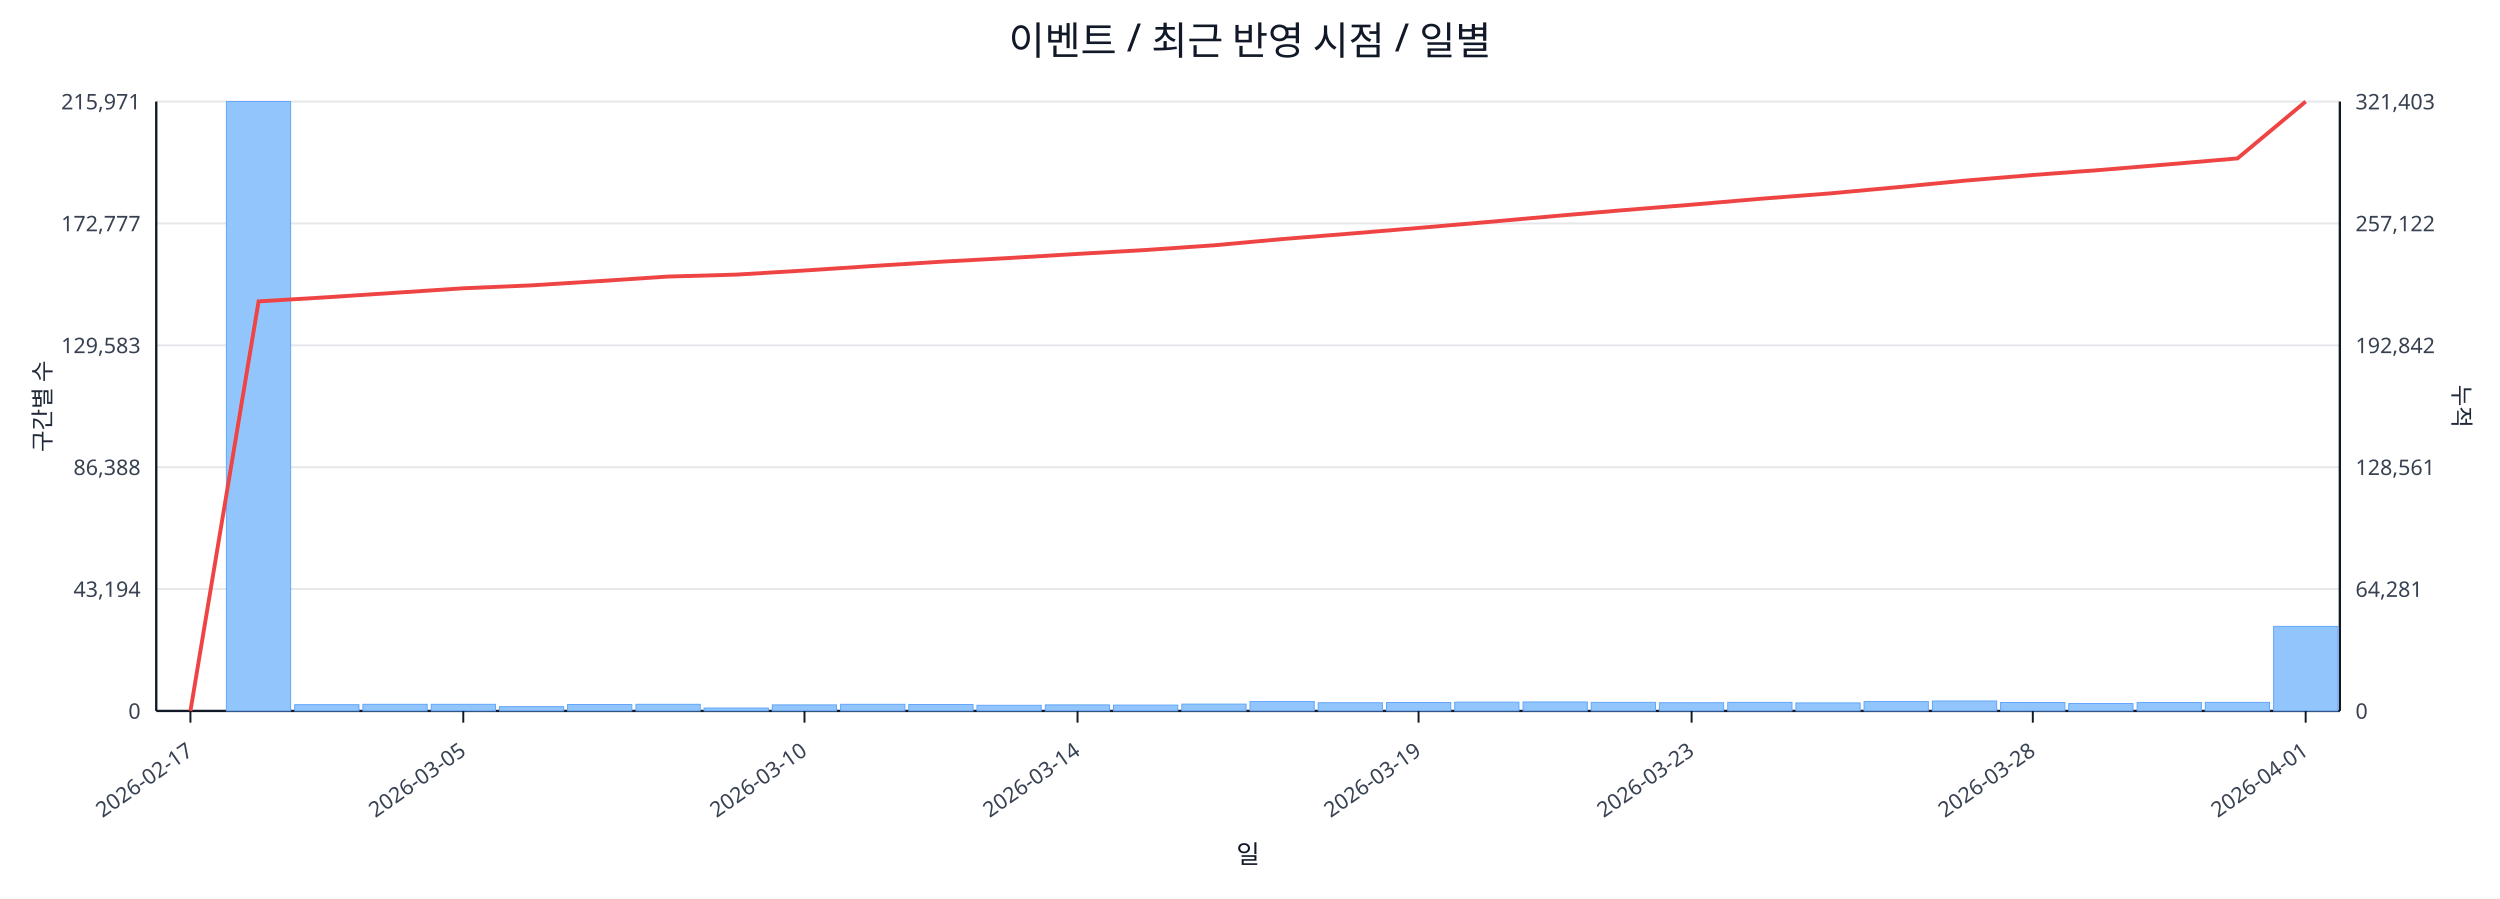
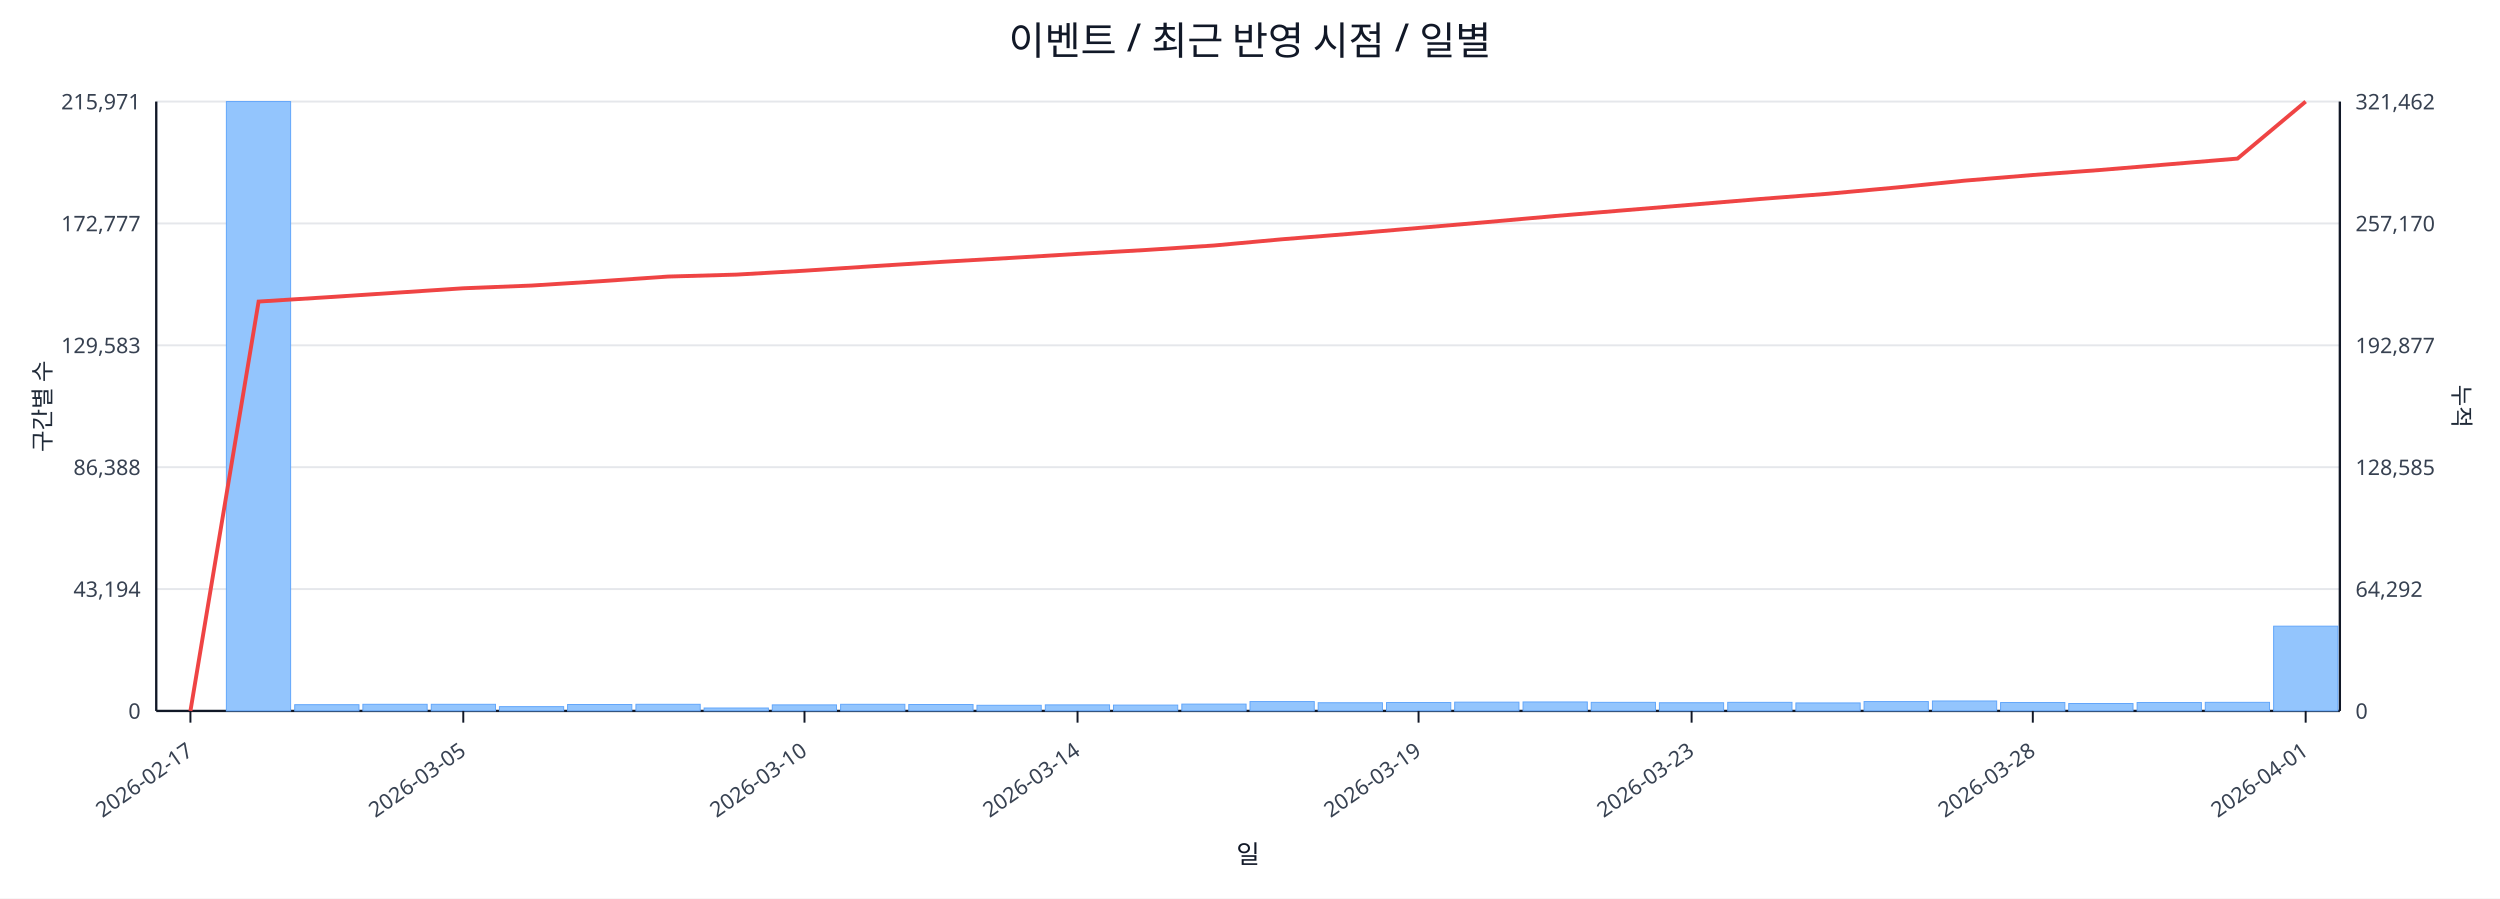
<svg xmlns="http://www.w3.org/2000/svg" width="1280" height="460" viewBox="0 0 1280 460">
  <rect x="0" y="0" width="100%" height="100%" fill="#ffffff" />
  <text x="640.0" y="28" font-size="20" text-anchor="middle" font-family="sans-serif" fill="#111827">이벤트 / 최근 반영 시점 / 일별</text>
  <line x1="80.0" y1="52.0" x2="1198.0" y2="52.0" stroke="#e5e7eb" stroke-width="1" />
  <text x="72.0" y="56.0" font-size="11" text-anchor="end" font-family="sans-serif" fill="#374151">215,971</text>
-   <text x="1206.0" y="56.0" font-size="11" text-anchor="start" font-family="sans-serif" fill="#374151">321,403</text>
+   <text x="1206.0" y="56.0" font-size="11" text-anchor="start" font-family="sans-serif" fill="#374151">321,462</text>
  <line x1="80.0" y1="114.4" x2="1198.0" y2="114.4" stroke="#e5e7eb" stroke-width="1" />
  <text x="72.0" y="118.4" font-size="11" text-anchor="end" font-family="sans-serif" fill="#374151">172,777</text>
-   <text x="1206.0" y="118.4" font-size="11" text-anchor="start" font-family="sans-serif" fill="#374151">257,122</text>
+   <text x="1206.0" y="118.4" font-size="11" text-anchor="start" font-family="sans-serif" fill="#374151">257,170</text>
  <line x1="80.0" y1="176.8" x2="1198.0" y2="176.8" stroke="#e5e7eb" stroke-width="1" />
  <text x="72.0" y="180.8" font-size="11" text-anchor="end" font-family="sans-serif" fill="#374151">129,583</text>
-   <text x="1206.0" y="180.8" font-size="11" text-anchor="start" font-family="sans-serif" fill="#374151">192,842</text>
+   <text x="1206.0" y="180.8" font-size="11" text-anchor="start" font-family="sans-serif" fill="#374151">192,877</text>
  <line x1="80.0" y1="239.2" x2="1198.0" y2="239.2" stroke="#e5e7eb" stroke-width="1" />
  <text x="72.0" y="243.2" font-size="11" text-anchor="end" font-family="sans-serif" fill="#374151">86,388</text>
-   <text x="1206.0" y="243.2" font-size="11" text-anchor="start" font-family="sans-serif" fill="#374151">128,561</text>
+   <text x="1206.0" y="243.2" font-size="11" text-anchor="start" font-family="sans-serif" fill="#374151">128,585</text>
  <line x1="80.0" y1="301.6" x2="1198.0" y2="301.6" stroke="#e5e7eb" stroke-width="1" />
  <text x="72.0" y="305.6" font-size="11" text-anchor="end" font-family="sans-serif" fill="#374151">43,194</text>
-   <text x="1206.0" y="305.6" font-size="11" text-anchor="start" font-family="sans-serif" fill="#374151">64,281</text>
+   <text x="1206.0" y="305.6" font-size="11" text-anchor="start" font-family="sans-serif" fill="#374151">64,292</text>
  <line x1="80.0" y1="364.0" x2="1198.0" y2="364.0" stroke="#e5e7eb" stroke-width="1" />
  <text x="72.0" y="368.0" font-size="11" text-anchor="end" font-family="sans-serif" fill="#374151">0</text>
  <text x="1206.0" y="368.0" font-size="11" text-anchor="start" font-family="sans-serif" fill="#374151">0</text>
  <line x1="80.0" y1="364.0" x2="1198.0" y2="364.0" stroke="#111827" stroke-width="1.2" />
  <line x1="80.0" y1="52.0" x2="80.0" y2="364.0" stroke="#111827" stroke-width="1.2" />
  <line x1="1198.0" y1="52.0" x2="1198.0" y2="364.0" stroke="#111827" stroke-width="1.2" />
  <rect x="81.0" y="364.0" width="32.9" height="0.0" fill="#93c5fd" stroke="#60a5fa" stroke-width="0.5" />
  <rect x="115.9" y="52.0" width="32.9" height="312.0" fill="#93c5fd" stroke="#60a5fa" stroke-width="0.5" />
  <rect x="150.9" y="360.8" width="32.9" height="3.2" fill="#93c5fd" stroke="#60a5fa" stroke-width="0.5" />
  <rect x="185.8" y="360.6" width="32.9" height="3.4" fill="#93c5fd" stroke="#60a5fa" stroke-width="0.5" />
  <rect x="220.8" y="360.6" width="32.9" height="3.4" fill="#93c5fd" stroke="#60a5fa" stroke-width="0.5" />
  <rect x="255.7" y="361.8" width="32.9" height="2.2" fill="#93c5fd" stroke="#60a5fa" stroke-width="0.5" />
  <rect x="290.6" y="360.7" width="32.9" height="3.3" fill="#93c5fd" stroke="#60a5fa" stroke-width="0.5" />
  <rect x="325.6" y="360.6" width="32.9" height="3.4" fill="#93c5fd" stroke="#60a5fa" stroke-width="0.5" />
  <rect x="360.5" y="362.5" width="32.9" height="1.5" fill="#93c5fd" stroke="#60a5fa" stroke-width="0.5" />
  <rect x="395.4" y="360.9" width="32.9" height="3.1" fill="#93c5fd" stroke="#60a5fa" stroke-width="0.5" />
  <rect x="430.4" y="360.6" width="32.9" height="3.4" fill="#93c5fd" stroke="#60a5fa" stroke-width="0.5" />
  <rect x="465.3" y="360.7" width="32.9" height="3.3" fill="#93c5fd" stroke="#60a5fa" stroke-width="0.5" />
  <rect x="500.2" y="361.1" width="32.9" height="2.9" fill="#93c5fd" stroke="#60a5fa" stroke-width="0.5" />
  <rect x="535.2" y="360.9" width="32.9" height="3.1" fill="#93c5fd" stroke="#60a5fa" stroke-width="0.5" />
  <rect x="570.1" y="361.0" width="32.9" height="3.0" fill="#93c5fd" stroke="#60a5fa" stroke-width="0.5" />
  <rect x="605.1" y="360.5" width="32.9" height="3.5" fill="#93c5fd" stroke="#60a5fa" stroke-width="0.5" />
  <rect x="640.0" y="359.2" width="32.9" height="4.8" fill="#93c5fd" stroke="#60a5fa" stroke-width="0.5" />
  <rect x="674.9" y="359.8" width="32.9" height="4.2" fill="#93c5fd" stroke="#60a5fa" stroke-width="0.5" />
  <rect x="709.9" y="359.7" width="32.9" height="4.3" fill="#93c5fd" stroke="#60a5fa" stroke-width="0.5" />
  <rect x="744.8" y="359.5" width="32.9" height="4.5" fill="#93c5fd" stroke="#60a5fa" stroke-width="0.5" />
  <rect x="779.8" y="359.4" width="32.9" height="4.6" fill="#93c5fd" stroke="#60a5fa" stroke-width="0.5" />
  <rect x="814.7" y="359.6" width="32.9" height="4.4" fill="#93c5fd" stroke="#60a5fa" stroke-width="0.5" />
  <rect x="849.6" y="359.8" width="32.9" height="4.2" fill="#93c5fd" stroke="#60a5fa" stroke-width="0.5" />
  <rect x="884.6" y="359.6" width="32.9" height="4.4" fill="#93c5fd" stroke="#60a5fa" stroke-width="0.5" />
  <rect x="919.5" y="359.9" width="32.9" height="4.1" fill="#93c5fd" stroke="#60a5fa" stroke-width="0.5" />
  <rect x="954.4" y="359.2" width="32.9" height="4.8" fill="#93c5fd" stroke="#60a5fa" stroke-width="0.5" />
  <rect x="989.4" y="358.9" width="32.9" height="5.1" fill="#93c5fd" stroke="#60a5fa" stroke-width="0.5" />
  <rect x="1024.3" y="359.7" width="32.9" height="4.3" fill="#93c5fd" stroke="#60a5fa" stroke-width="0.5" />
  <rect x="1059.2" y="360.2" width="32.9" height="3.8" fill="#93c5fd" stroke="#60a5fa" stroke-width="0.5" />
  <rect x="1094.2" y="359.7" width="32.9" height="4.3" fill="#93c5fd" stroke="#60a5fa" stroke-width="0.5" />
  <rect x="1129.1" y="359.6" width="32.9" height="4.4" fill="#93c5fd" stroke="#60a5fa" stroke-width="0.5" />
-   <rect x="1164.1" y="320.7" width="32.9" height="43.3" fill="#93c5fd" stroke="#60a5fa" stroke-width="0.5" />
-   <polyline fill="none" stroke="#ef4444" stroke-width="2" points="97.5,364.0 132.4,154.3 167.3,152.2 202.3,149.9 237.2,147.6 272.2,146.1 307.1,143.9 342.0,141.6 377.0,140.6 411.9,138.5 446.8,136.2 481.8,134.0 516.7,132.1 551.7,130.0 586.6,128.0 621.5,125.6 656.5,122.4 691.4,119.6 726.3,116.7 761.3,113.7 796.2,110.6 831.2,107.6 866.1,104.8 901.0,101.8 936.0,99.1 970.9,95.9 1005.8,92.5 1040.8,89.6 1075.7,87.0 1110.7,84.1 1145.6,81.1 1180.5,52.0" />
+   <rect x="1164.1" y="320.6" width="32.9" height="43.4" fill="#93c5fd" stroke="#60a5fa" stroke-width="0.5" />
+   <polyline fill="none" stroke="#ef4444" stroke-width="2" points="97.5,364.0 132.4,154.4 167.3,152.2 202.3,149.9 237.2,147.6 272.2,146.2 307.1,144.0 342.0,141.6 377.0,140.6 411.9,138.6 446.8,136.3 481.8,134.1 516.7,132.1 551.7,130.0 586.6,128.0 621.5,125.7 656.5,122.5 691.4,119.7 726.3,116.7 761.3,113.7 796.2,110.6 831.2,107.7 866.1,104.8 901.0,101.9 936.0,99.2 970.9,96.0 1005.8,92.5 1040.8,89.6 1075.7,87.0 1110.7,84.1 1145.6,81.2 1180.5,52.0" />
  <line x1="97.5" y1="364.0" x2="97.5" y2="370.0" stroke="#111827" stroke-width="1" />
  <text x="99.5" y="386.0" font-size="11" text-anchor="end" transform="rotate(-35 99.5 386.0)" font-family="sans-serif" fill="#374151">2026-02-17</text>
  <line x1="237.2" y1="364.0" x2="237.2" y2="370.0" stroke="#111827" stroke-width="1" />
  <text x="239.2" y="386.0" font-size="11" text-anchor="end" transform="rotate(-35 239.2 386.0)" font-family="sans-serif" fill="#374151">2026-03-05</text>
  <line x1="411.9" y1="364.0" x2="411.9" y2="370.0" stroke="#111827" stroke-width="1" />
  <text x="413.9" y="386.0" font-size="11" text-anchor="end" transform="rotate(-35 413.9 386.0)" font-family="sans-serif" fill="#374151">2026-03-10</text>
  <line x1="551.7" y1="364.0" x2="551.7" y2="370.0" stroke="#111827" stroke-width="1" />
  <text x="553.7" y="386.0" font-size="11" text-anchor="end" transform="rotate(-35 553.7 386.0)" font-family="sans-serif" fill="#374151">2026-03-14</text>
  <line x1="726.3" y1="364.0" x2="726.3" y2="370.0" stroke="#111827" stroke-width="1" />
  <text x="728.3" y="386.0" font-size="11" text-anchor="end" transform="rotate(-35 728.3 386.0)" font-family="sans-serif" fill="#374151">2026-03-19</text>
  <line x1="866.1" y1="364.0" x2="866.1" y2="370.0" stroke="#111827" stroke-width="1" />
  <text x="868.1" y="386.0" font-size="11" text-anchor="end" transform="rotate(-35 868.1 386.0)" font-family="sans-serif" fill="#374151">2026-03-23</text>
  <line x1="1040.8" y1="364.0" x2="1040.8" y2="370.0" stroke="#111827" stroke-width="1" />
  <text x="1042.8" y="386.0" font-size="11" text-anchor="end" transform="rotate(-35 1042.8 386.0)" font-family="sans-serif" fill="#374151">2026-03-28</text>
  <line x1="1180.5" y1="364.0" x2="1180.5" y2="370.0" stroke="#111827" stroke-width="1" />
  <text x="1182.5" y="386.0" font-size="11" text-anchor="end" transform="rotate(-35 1182.5 386.0)" font-family="sans-serif" fill="#374151">2026-04-01</text>
  <text x="26" y="208.0" font-size="12" transform="rotate(-90 26 208.0)" text-anchor="middle" font-family="sans-serif" fill="#1f2937">구간별 수</text>
  <text x="1256.0" y="208.0" font-size="12" transform="rotate(90 1256.0 208.0)" text-anchor="middle" font-family="sans-serif" fill="#1f2937">누적</text>
  <text x="639.0" y="442.0" font-size="13" text-anchor="middle" font-family="sans-serif" fill="#111827">일</text>
</svg>
